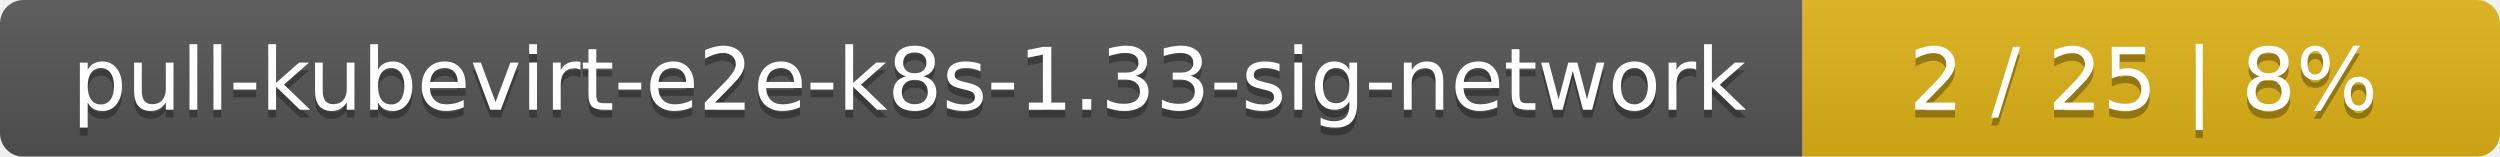
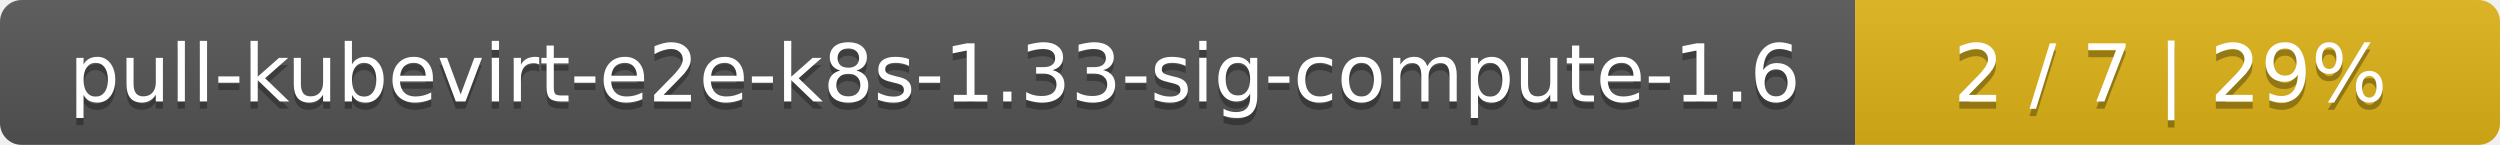
- <svg xmlns="http://www.w3.org/2000/svg" width="319" height="20">
+ <svg xmlns="http://www.w3.org/2000/svg" width="345" height="20">
  <linearGradient id="smooth" x2="0" y2="100%">
    <stop offset="0" stop-color="#bbb" stop-opacity=".1" />
    <stop offset="1" stop-opacity=".1" />
  </linearGradient>
  <mask id="round">
-     <rect width="319" height="20" rx="3" fill="#fff" />
+     <rect width="345" height="20" rx="3" fill="#fff" />
  </mask>
  <g mask="url(#round)">
-     <rect width="230" height="20" fill="#555" />
-     <rect x="230" width="89" height="20" fill="#dfb317" />
-     <rect width="319" height="20" fill="url(#smooth)" />
+     <rect width="256" height="20" fill="#555" />
+     <rect x="256" width="89" height="20" fill="#dfb317" />
+     <rect width="345" height="20" fill="url(#smooth)" />
  </g>
  <g fill="#fff" text-anchor="middle" font-family="DejaVu Sans,Verdana,Geneva,sans-serif" font-size="11">
-     <text x="116" y="15" fill="#010101" fill-opacity=".3">pull-kubevirt-e2e-k8s-1.33-sig-network</text>
-     <text x="116" y="14">pull-kubevirt-e2e-k8s-1.33-sig-network</text>
-     <text x="273.5" y="15" fill="#010101" fill-opacity=".3">2 / 25    |    8%</text>
-     <text x="273.5" y="14">2 / 25    |    8%</text>
+     <text x="129" y="15" fill="#010101" fill-opacity=".3">pull-kubevirt-e2e-k8s-1.33-sig-compute-1.6</text>
+     <text x="129" y="14">pull-kubevirt-e2e-k8s-1.33-sig-compute-1.6</text>
+     <text x="299.5" y="15" fill="#010101" fill-opacity=".3">2 / 7    |    29%</text>
+     <text x="299.5" y="14">2 / 7    |    29%</text>
  </g>
</svg>
